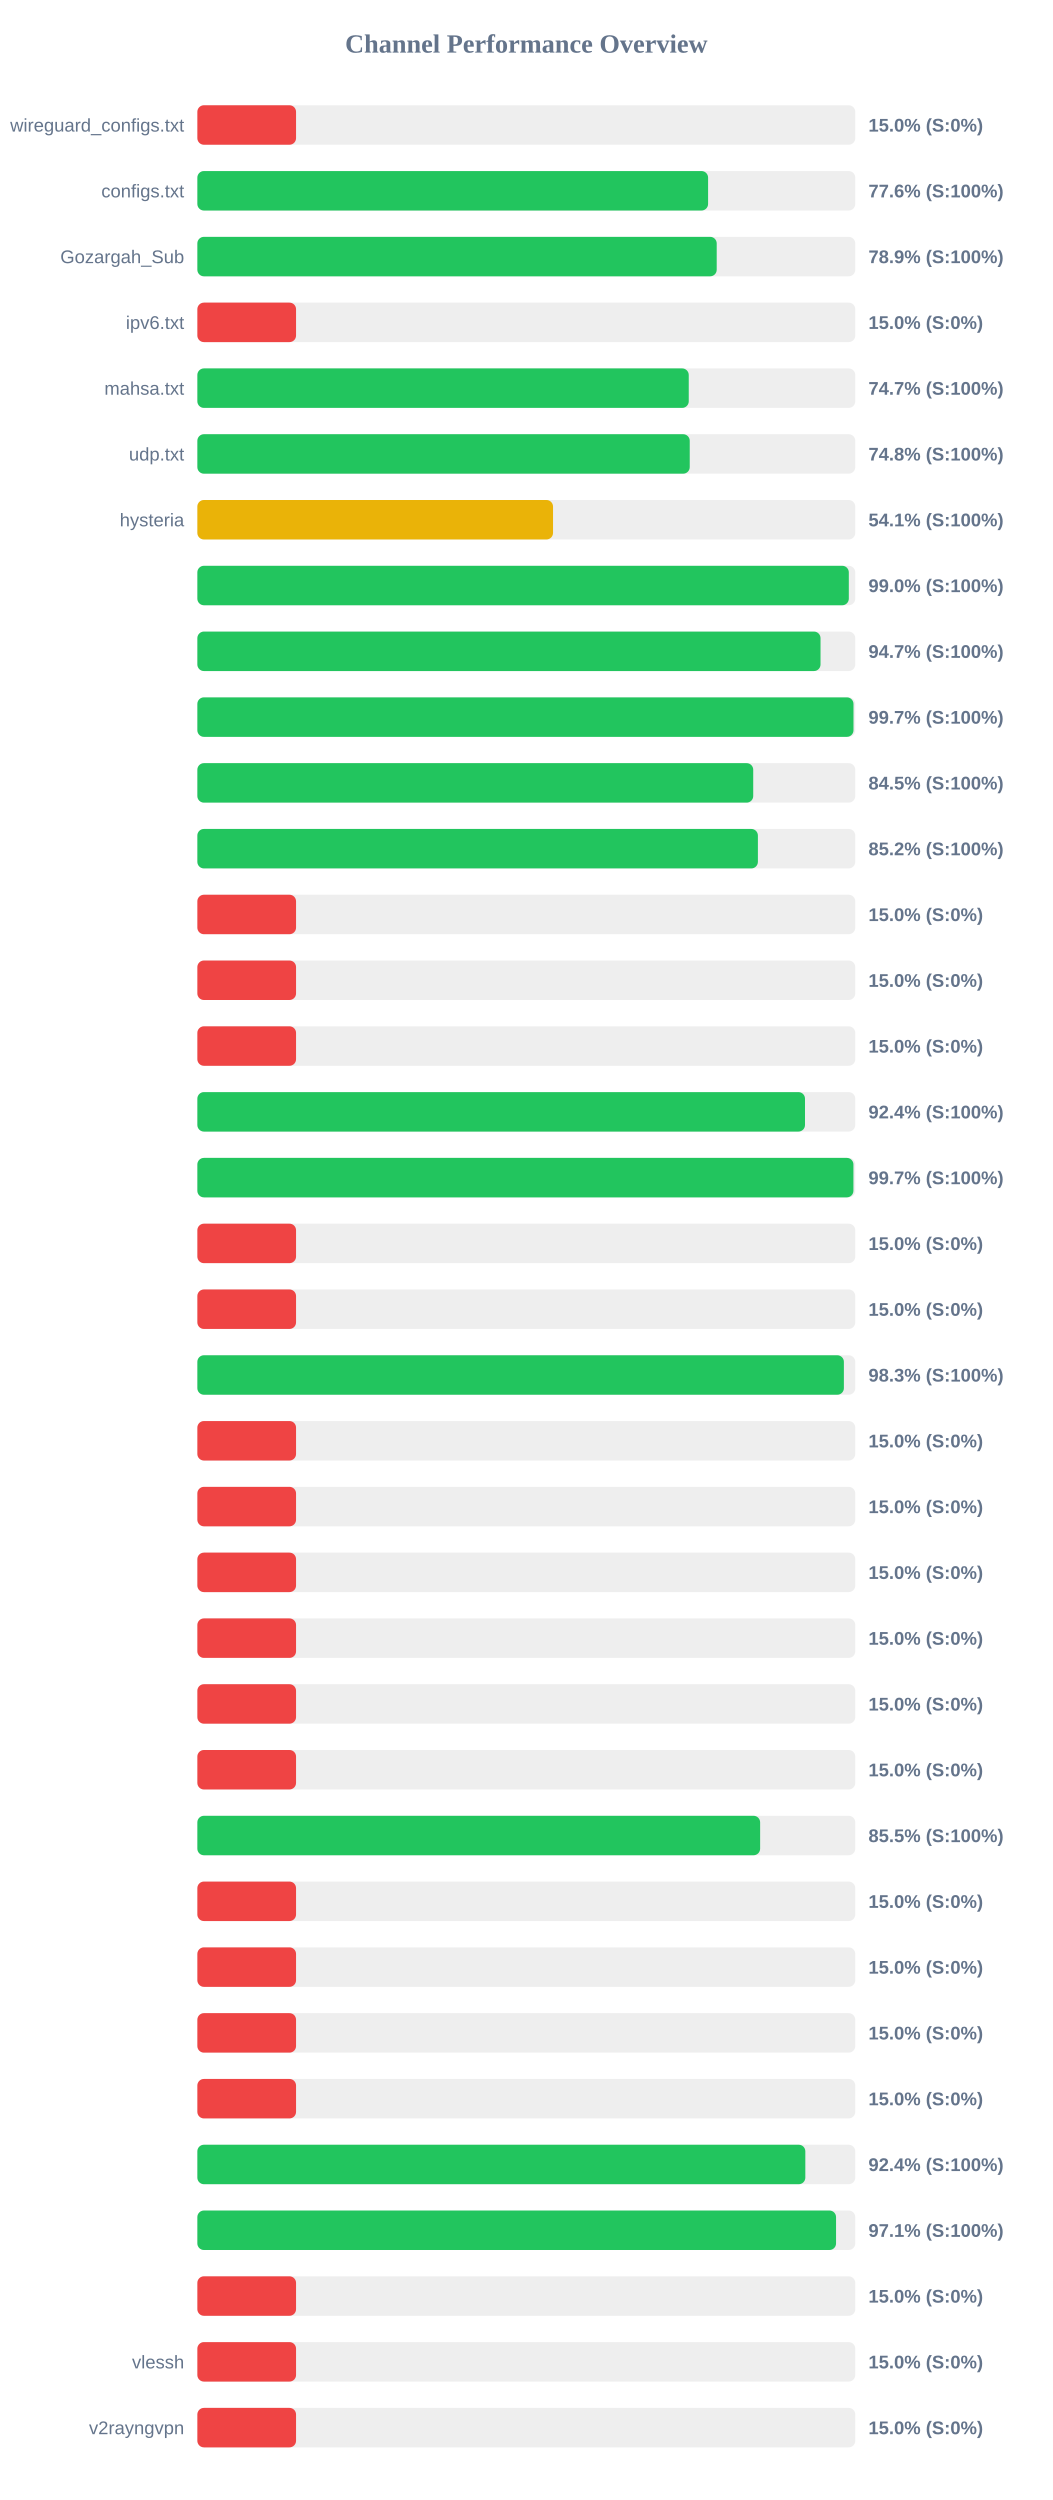
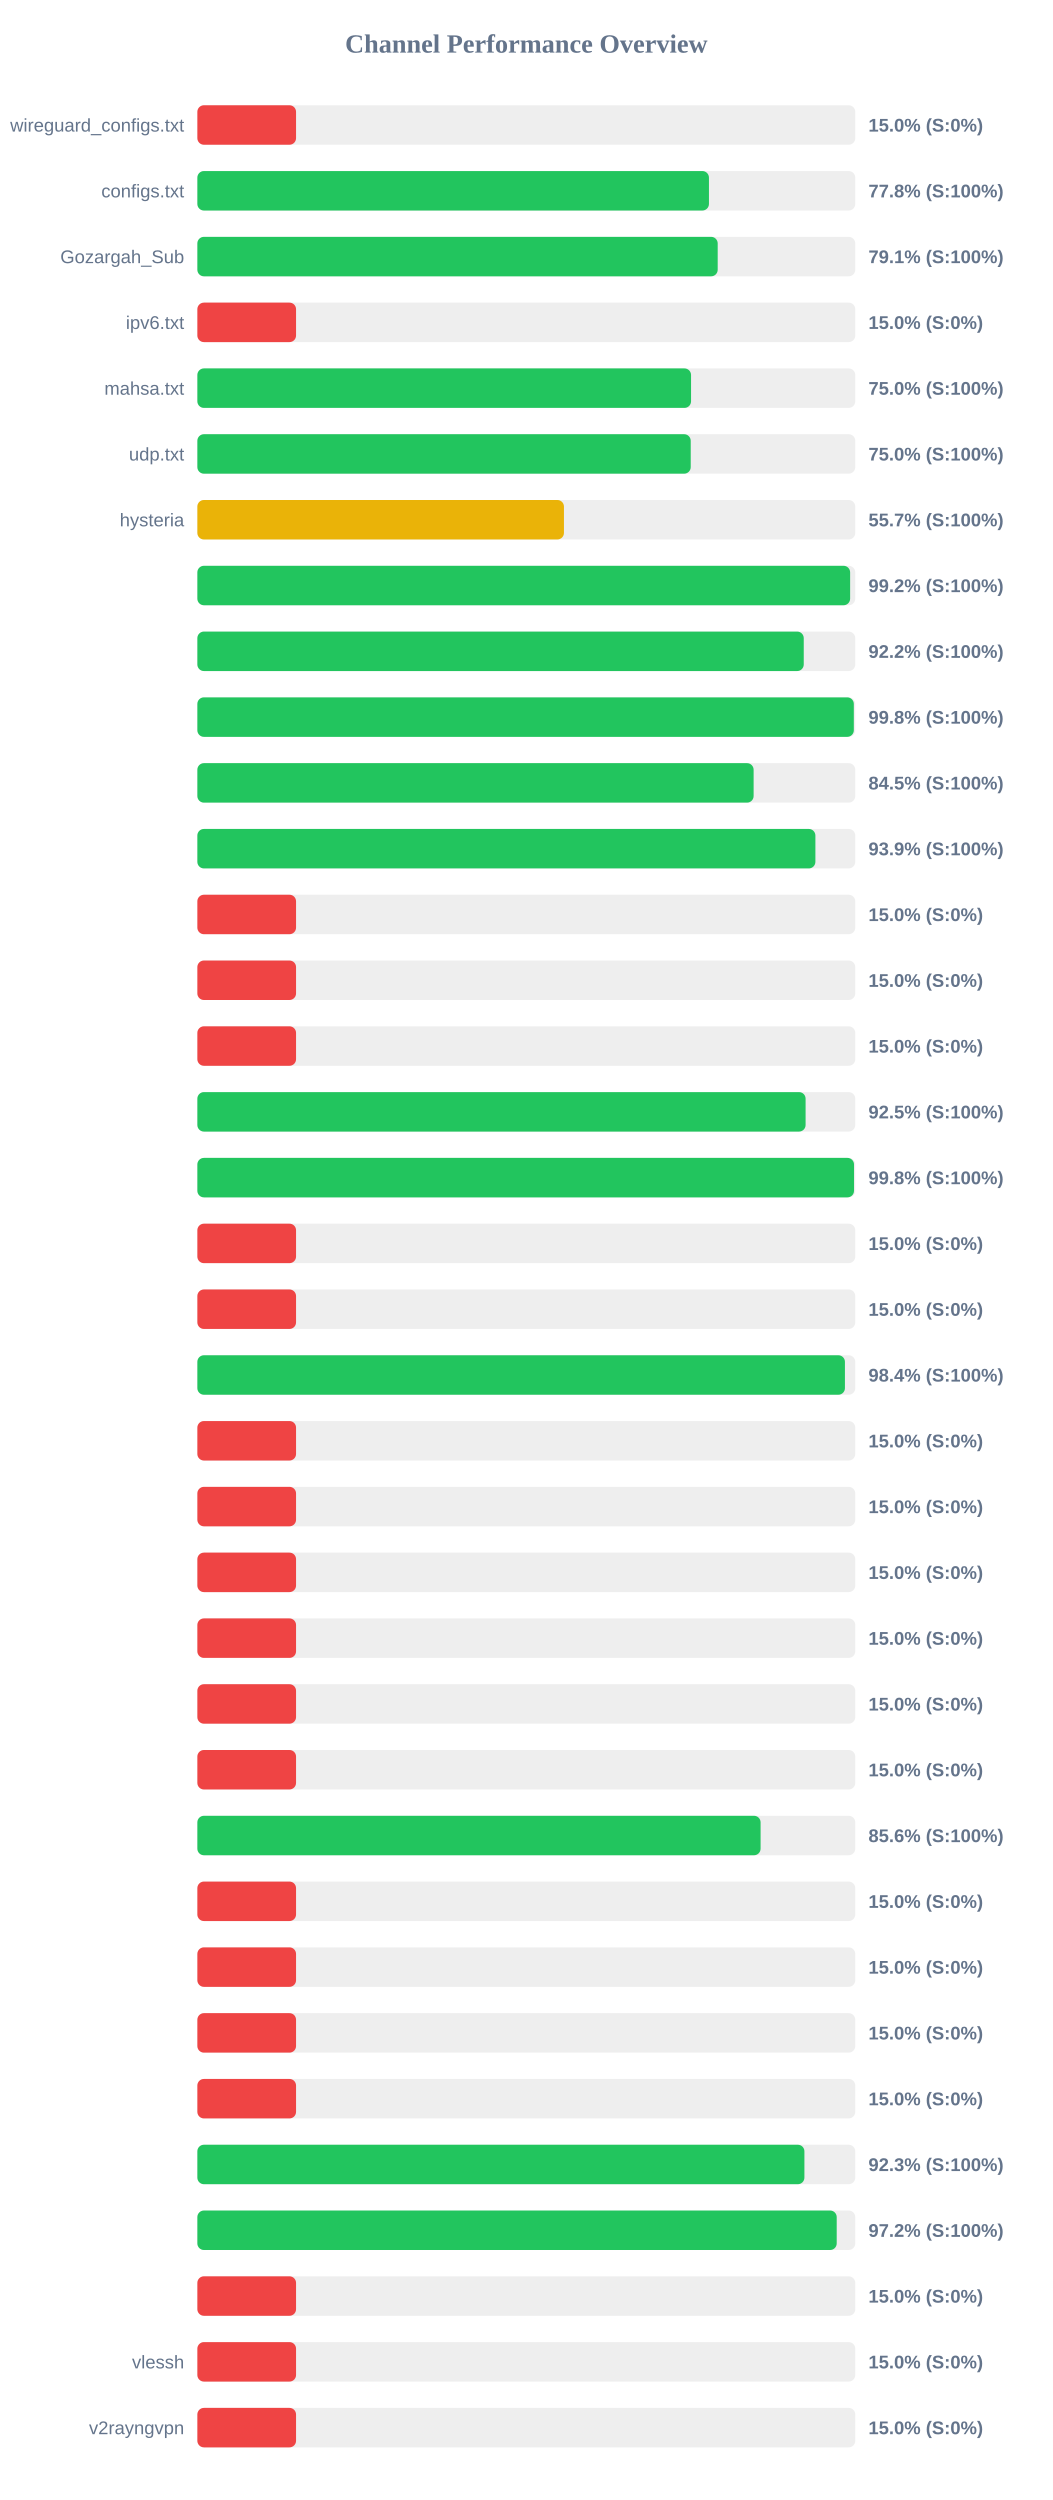
<svg xmlns="http://www.w3.org/2000/svg" width="800" height="1900" version="1.1">
  <style>
        .row { font: 14px Arial; fill: #64748b; }
        .score { font: bold 14px Arial; fill: #64748b; }
    </style>
  <text x="400" y="40" text-anchor="middle" font-size="20px" font-weight="bold" fill="#64748b">Channel Performance Overview</text>
  <rect x="150" y="80" width="500" height="30" fill="#eee" rx="5" />
  <rect x="150" y="80" width="75.0" height="30" fill="#ef4444" rx="5" />
  <text x="140" y="100" text-anchor="end" class="row">wireguard_configs.txt</text>
  <text x="660" y="100" text-anchor="start" class="score">15.0% (S:0%)</text>
  <rect x="150" y="130" width="500" height="30" fill="#eee" rx="5" />
-   <rect x="150" y="130" width="388.15" height="30" fill="#22c55e" rx="5" />
+   <rect x="150" y="130" width="388.8" height="30" fill="#22c55e" rx="5" />
  <text x="140" y="150" text-anchor="end" class="row">configs.txt</text>
-   <text x="660" y="150" text-anchor="start" class="score">77.6% (S:100%)</text>
+   <text x="660" y="150" text-anchor="start" class="score">77.8% (S:100%)</text>
  <rect x="150" y="180" width="500" height="30" fill="#eee" rx="5" />
-   <rect x="150" y="180" width="394.7" height="30" fill="#22c55e" rx="5" />
+   <rect x="150" y="180" width="395.45" height="30" fill="#22c55e" rx="5" />
  <text x="140" y="200" text-anchor="end" class="row">Gozargah_Sub</text>
-   <text x="660" y="200" text-anchor="start" class="score">78.9% (S:100%)</text>
+   <text x="660" y="200" text-anchor="start" class="score">79.1% (S:100%)</text>
  <rect x="150" y="230" width="500" height="30" fill="#eee" rx="5" />
  <rect x="150" y="230" width="75.0" height="30" fill="#ef4444" rx="5" />
  <text x="140" y="250" text-anchor="end" class="row">ipv6.txt</text>
  <text x="660" y="250" text-anchor="start" class="score">15.0% (S:0%)</text>
  <rect x="150" y="280" width="500" height="30" fill="#eee" rx="5" />
-   <rect x="150" y="280" width="373.45" height="30" fill="#22c55e" rx="5" />
+   <rect x="150" y="280" width="375.2" height="30" fill="#22c55e" rx="5" />
  <text x="140" y="300" text-anchor="end" class="row">mahsa.txt</text>
-   <text x="660" y="300" text-anchor="start" class="score">74.7% (S:100%)</text>
+   <text x="660" y="300" text-anchor="start" class="score">75.0% (S:100%)</text>
  <rect x="150" y="330" width="500" height="30" fill="#eee" rx="5" />
-   <rect x="150" y="330" width="374.2" height="30" fill="#22c55e" rx="5" />
+   <rect x="150" y="330" width="374.95" height="30" fill="#22c55e" rx="5" />
  <text x="140" y="350" text-anchor="end" class="row">udp.txt</text>
-   <text x="660" y="350" text-anchor="start" class="score">74.8% (S:100%)</text>
+   <text x="660" y="350" text-anchor="start" class="score">75.0% (S:100%)</text>
  <rect x="150" y="380" width="500" height="30" fill="#eee" rx="5" />
-   <rect x="150" y="380" width="270.3" height="30" fill="#eab308" rx="5" />
+   <rect x="150" y="380" width="278.6" height="30" fill="#eab308" rx="5" />
  <text x="140" y="400" text-anchor="end" class="row">hysteria</text>
-   <text x="660" y="400" text-anchor="start" class="score">54.1% (S:100%)</text>
+   <text x="660" y="400" text-anchor="start" class="score">55.7% (S:100%)</text>
  <rect x="150" y="430" width="500" height="30" fill="#eee" rx="5" />
-   <rect x="150" y="430" width="495.1" height="30" fill="#22c55e" rx="5" />
+   <rect x="150" y="430" width="496.1" height="30" fill="#22c55e" rx="5" />
  <text x="140" y="450" text-anchor="end" class="row" />
-   <text x="660" y="450" text-anchor="start" class="score">99.0% (S:100%)</text>
+   <text x="660" y="450" text-anchor="start" class="score">99.2% (S:100%)</text>
  <rect x="150" y="480" width="500" height="30" fill="#eee" rx="5" />
-   <rect x="150" y="480" width="473.6" height="30" fill="#22c55e" rx="5" />
+   <rect x="150" y="480" width="460.85" height="30" fill="#22c55e" rx="5" />
  <text x="140" y="500" text-anchor="end" class="row" />
-   <text x="660" y="500" text-anchor="start" class="score">94.7% (S:100%)</text>
+   <text x="660" y="500" text-anchor="start" class="score">92.2% (S:100%)</text>
  <rect x="150" y="530" width="500" height="30" fill="#eee" rx="5" />
-   <rect x="150" y="530" width="498.65" height="30" fill="#22c55e" rx="5" />
+   <rect x="150" y="530" width="498.9" height="30" fill="#22c55e" rx="5" />
  <text x="140" y="550" text-anchor="end" class="row" />
-   <text x="660" y="550" text-anchor="start" class="score">99.7% (S:100%)</text>
+   <text x="660" y="550" text-anchor="start" class="score">99.8% (S:100%)</text>
  <rect x="150" y="580" width="500" height="30" fill="#eee" rx="5" />
-   <rect x="150" y="580" width="422.45" height="30" fill="#22c55e" rx="5" />
+   <rect x="150" y="580" width="422.75" height="30" fill="#22c55e" rx="5" />
  <text x="140" y="600" text-anchor="end" class="row" />
  <text x="660" y="600" text-anchor="start" class="score">84.5% (S:100%)</text>
  <rect x="150" y="630" width="500" height="30" fill="#eee" rx="5" />
-   <rect x="150" y="630" width="426.0" height="30" fill="#22c55e" rx="5" />
+   <rect x="150" y="630" width="469.7" height="30" fill="#22c55e" rx="5" />
  <text x="140" y="650" text-anchor="end" class="row" />
-   <text x="660" y="650" text-anchor="start" class="score">85.2% (S:100%)</text>
+   <text x="660" y="650" text-anchor="start" class="score">93.9% (S:100%)</text>
  <rect x="150" y="680" width="500" height="30" fill="#eee" rx="5" />
  <rect x="150" y="680" width="75.0" height="30" fill="#ef4444" rx="5" />
  <text x="140" y="700" text-anchor="end" class="row" />
  <text x="660" y="700" text-anchor="start" class="score">15.0% (S:0%)</text>
  <rect x="150" y="730" width="500" height="30" fill="#eee" rx="5" />
  <rect x="150" y="730" width="75.0" height="30" fill="#ef4444" rx="5" />
  <text x="140" y="750" text-anchor="end" class="row" />
  <text x="660" y="750" text-anchor="start" class="score">15.0% (S:0%)</text>
  <rect x="150" y="780" width="500" height="30" fill="#eee" rx="5" />
  <rect x="150" y="780" width="75.0" height="30" fill="#ef4444" rx="5" />
  <text x="140" y="800" text-anchor="end" class="row" />
  <text x="660" y="800" text-anchor="start" class="score">15.0% (S:0%)</text>
  <rect x="150" y="830" width="500" height="30" fill="#eee" rx="5" />
-   <rect x="150" y="830" width="461.8" height="30" fill="#22c55e" rx="5" />
+   <rect x="150" y="830" width="462.25" height="30" fill="#22c55e" rx="5" />
  <text x="140" y="850" text-anchor="end" class="row" />
-   <text x="660" y="850" text-anchor="start" class="score">92.4% (S:100%)</text>
+   <text x="660" y="850" text-anchor="start" class="score">92.5% (S:100%)</text>
  <rect x="150" y="880" width="500" height="30" fill="#eee" rx="5" />
-   <rect x="150" y="880" width="498.6" height="30" fill="#22c55e" rx="5" />
+   <rect x="150" y="880" width="499.05" height="30" fill="#22c55e" rx="5" />
  <text x="140" y="900" text-anchor="end" class="row" />
-   <text x="660" y="900" text-anchor="start" class="score">99.7% (S:100%)</text>
+   <text x="660" y="900" text-anchor="start" class="score">99.8% (S:100%)</text>
  <rect x="150" y="930" width="500" height="30" fill="#eee" rx="5" />
  <rect x="150" y="930" width="75.0" height="30" fill="#ef4444" rx="5" />
  <text x="140" y="950" text-anchor="end" class="row" />
  <text x="660" y="950" text-anchor="start" class="score">15.0% (S:0%)</text>
  <rect x="150" y="980" width="500" height="30" fill="#eee" rx="5" />
  <rect x="150" y="980" width="75.0" height="30" fill="#ef4444" rx="5" />
  <text x="140" y="1000" text-anchor="end" class="row" />
  <text x="660" y="1000" text-anchor="start" class="score">15.0% (S:0%)</text>
  <rect x="150" y="1030" width="500" height="30" fill="#eee" rx="5" />
-   <rect x="150" y="1030" width="491.35" height="30" fill="#22c55e" rx="5" />
+   <rect x="150" y="1030" width="492.15" height="30" fill="#22c55e" rx="5" />
  <text x="140" y="1050" text-anchor="end" class="row" />
-   <text x="660" y="1050" text-anchor="start" class="score">98.3% (S:100%)</text>
+   <text x="660" y="1050" text-anchor="start" class="score">98.4% (S:100%)</text>
  <rect x="150" y="1080" width="500" height="30" fill="#eee" rx="5" />
  <rect x="150" y="1080" width="75.0" height="30" fill="#ef4444" rx="5" />
  <text x="140" y="1100" text-anchor="end" class="row" />
  <text x="660" y="1100" text-anchor="start" class="score">15.0% (S:0%)</text>
  <rect x="150" y="1130" width="500" height="30" fill="#eee" rx="5" />
  <rect x="150" y="1130" width="75.0" height="30" fill="#ef4444" rx="5" />
  <text x="140" y="1150" text-anchor="end" class="row" />
  <text x="660" y="1150" text-anchor="start" class="score">15.0% (S:0%)</text>
  <rect x="150" y="1180" width="500" height="30" fill="#eee" rx="5" />
  <rect x="150" y="1180" width="75.0" height="30" fill="#ef4444" rx="5" />
  <text x="140" y="1200" text-anchor="end" class="row" />
  <text x="660" y="1200" text-anchor="start" class="score">15.0% (S:0%)</text>
  <rect x="150" y="1230" width="500" height="30" fill="#eee" rx="5" />
  <rect x="150" y="1230" width="75.0" height="30" fill="#ef4444" rx="5" />
  <text x="140" y="1250" text-anchor="end" class="row" />
  <text x="660" y="1250" text-anchor="start" class="score">15.0% (S:0%)</text>
  <rect x="150" y="1280" width="500" height="30" fill="#eee" rx="5" />
  <rect x="150" y="1280" width="75.0" height="30" fill="#ef4444" rx="5" />
  <text x="140" y="1300" text-anchor="end" class="row" />
  <text x="660" y="1300" text-anchor="start" class="score">15.0% (S:0%)</text>
  <rect x="150" y="1330" width="500" height="30" fill="#eee" rx="5" />
  <rect x="150" y="1330" width="75.0" height="30" fill="#ef4444" rx="5" />
  <text x="140" y="1350" text-anchor="end" class="row" />
  <text x="660" y="1350" text-anchor="start" class="score">15.0% (S:0%)</text>
  <rect x="150" y="1380" width="500" height="30" fill="#eee" rx="5" />
-   <rect x="150" y="1380" width="427.7" height="30" fill="#22c55e" rx="5" />
+   <rect x="150" y="1380" width="428.05" height="30" fill="#22c55e" rx="5" />
  <text x="140" y="1400" text-anchor="end" class="row" />
-   <text x="660" y="1400" text-anchor="start" class="score">85.5% (S:100%)</text>
+   <text x="660" y="1400" text-anchor="start" class="score">85.6% (S:100%)</text>
  <rect x="150" y="1430" width="500" height="30" fill="#eee" rx="5" />
  <rect x="150" y="1430" width="75.0" height="30" fill="#ef4444" rx="5" />
  <text x="140" y="1450" text-anchor="end" class="row" />
  <text x="660" y="1450" text-anchor="start" class="score">15.0% (S:0%)</text>
  <rect x="150" y="1480" width="500" height="30" fill="#eee" rx="5" />
  <rect x="150" y="1480" width="75.0" height="30" fill="#ef4444" rx="5" />
  <text x="140" y="1500" text-anchor="end" class="row" />
  <text x="660" y="1500" text-anchor="start" class="score">15.0% (S:0%)</text>
  <rect x="150" y="1530" width="500" height="30" fill="#eee" rx="5" />
  <rect x="150" y="1530" width="75.0" height="30" fill="#ef4444" rx="5" />
  <text x="140" y="1550" text-anchor="end" class="row" />
  <text x="660" y="1550" text-anchor="start" class="score">15.0% (S:0%)</text>
  <rect x="150" y="1580" width="500" height="30" fill="#eee" rx="5" />
  <rect x="150" y="1580" width="75.0" height="30" fill="#ef4444" rx="5" />
  <text x="140" y="1600" text-anchor="end" class="row" />
  <text x="660" y="1600" text-anchor="start" class="score">15.0% (S:0%)</text>
  <rect x="150" y="1630" width="500" height="30" fill="#eee" rx="5" />
-   <rect x="150" y="1630" width="462.05" height="30" fill="#22c55e" rx="5" />
+   <rect x="150" y="1630" width="461.35" height="30" fill="#22c55e" rx="5" />
  <text x="140" y="1650" text-anchor="end" class="row" />
-   <text x="660" y="1650" text-anchor="start" class="score">92.4% (S:100%)</text>
+   <text x="660" y="1650" text-anchor="start" class="score">92.3% (S:100%)</text>
  <rect x="150" y="1680" width="500" height="30" fill="#eee" rx="5" />
-   <rect x="150" y="1680" width="485.4" height="30" fill="#22c55e" rx="5" />
+   <rect x="150" y="1680" width="485.9" height="30" fill="#22c55e" rx="5" />
  <text x="140" y="1700" text-anchor="end" class="row" />
-   <text x="660" y="1700" text-anchor="start" class="score">97.1% (S:100%)</text>
+   <text x="660" y="1700" text-anchor="start" class="score">97.2% (S:100%)</text>
  <rect x="150" y="1730" width="500" height="30" fill="#eee" rx="5" />
  <rect x="150" y="1730" width="75.0" height="30" fill="#ef4444" rx="5" />
  <text x="140" y="1750" text-anchor="end" class="row" />
  <text x="660" y="1750" text-anchor="start" class="score">15.0% (S:0%)</text>
  <rect x="150" y="1780" width="500" height="30" fill="#eee" rx="5" />
  <rect x="150" y="1780" width="75.0" height="30" fill="#ef4444" rx="5" />
  <text x="140" y="1800" text-anchor="end" class="row">vlessh</text>
  <text x="660" y="1800" text-anchor="start" class="score">15.0% (S:0%)</text>
  <rect x="150" y="1830" width="500" height="30" fill="#eee" rx="5" />
  <rect x="150" y="1830" width="75.0" height="30" fill="#ef4444" rx="5" />
  <text x="140" y="1850" text-anchor="end" class="row">v2rayngvpn</text>
  <text x="660" y="1850" text-anchor="start" class="score">15.0% (S:0%)</text>
</svg>
